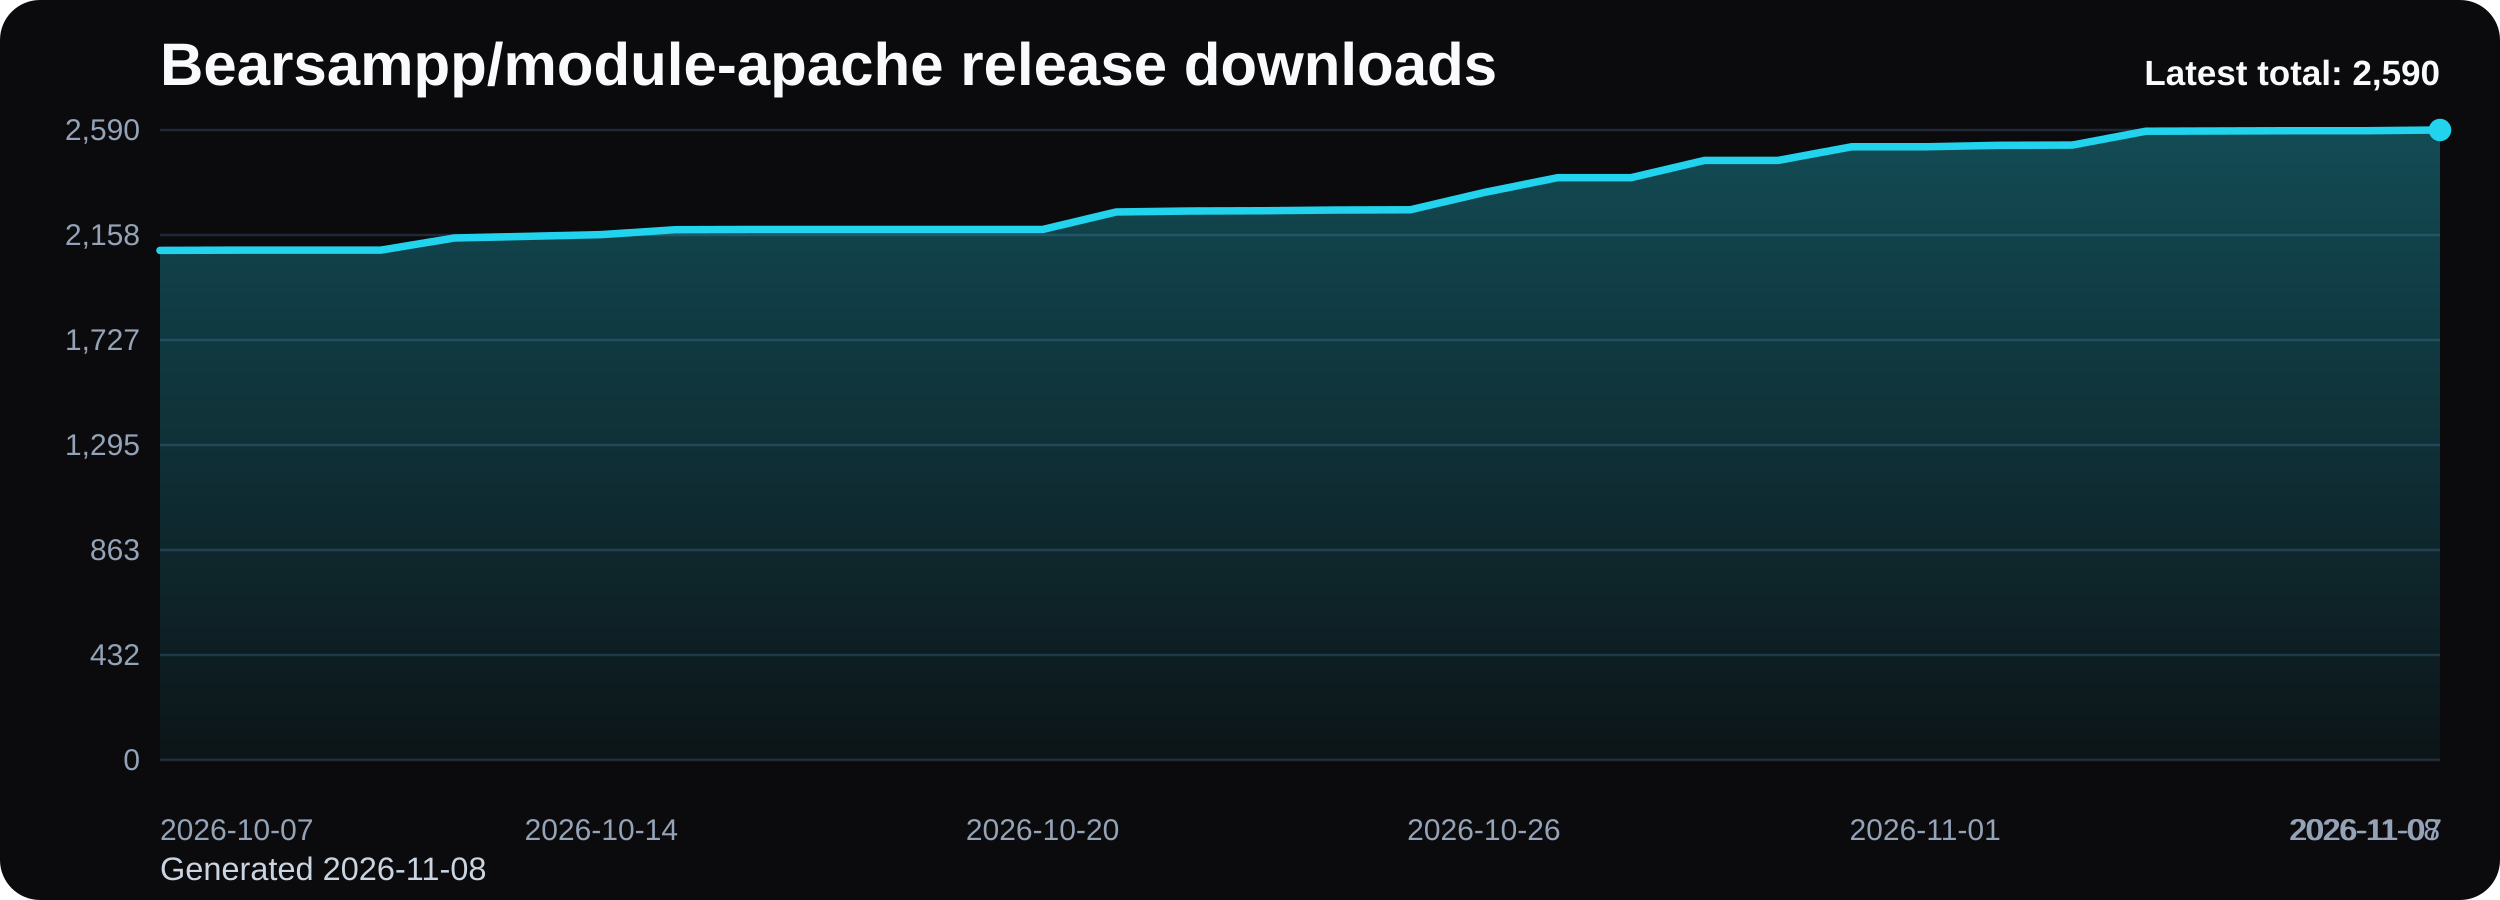
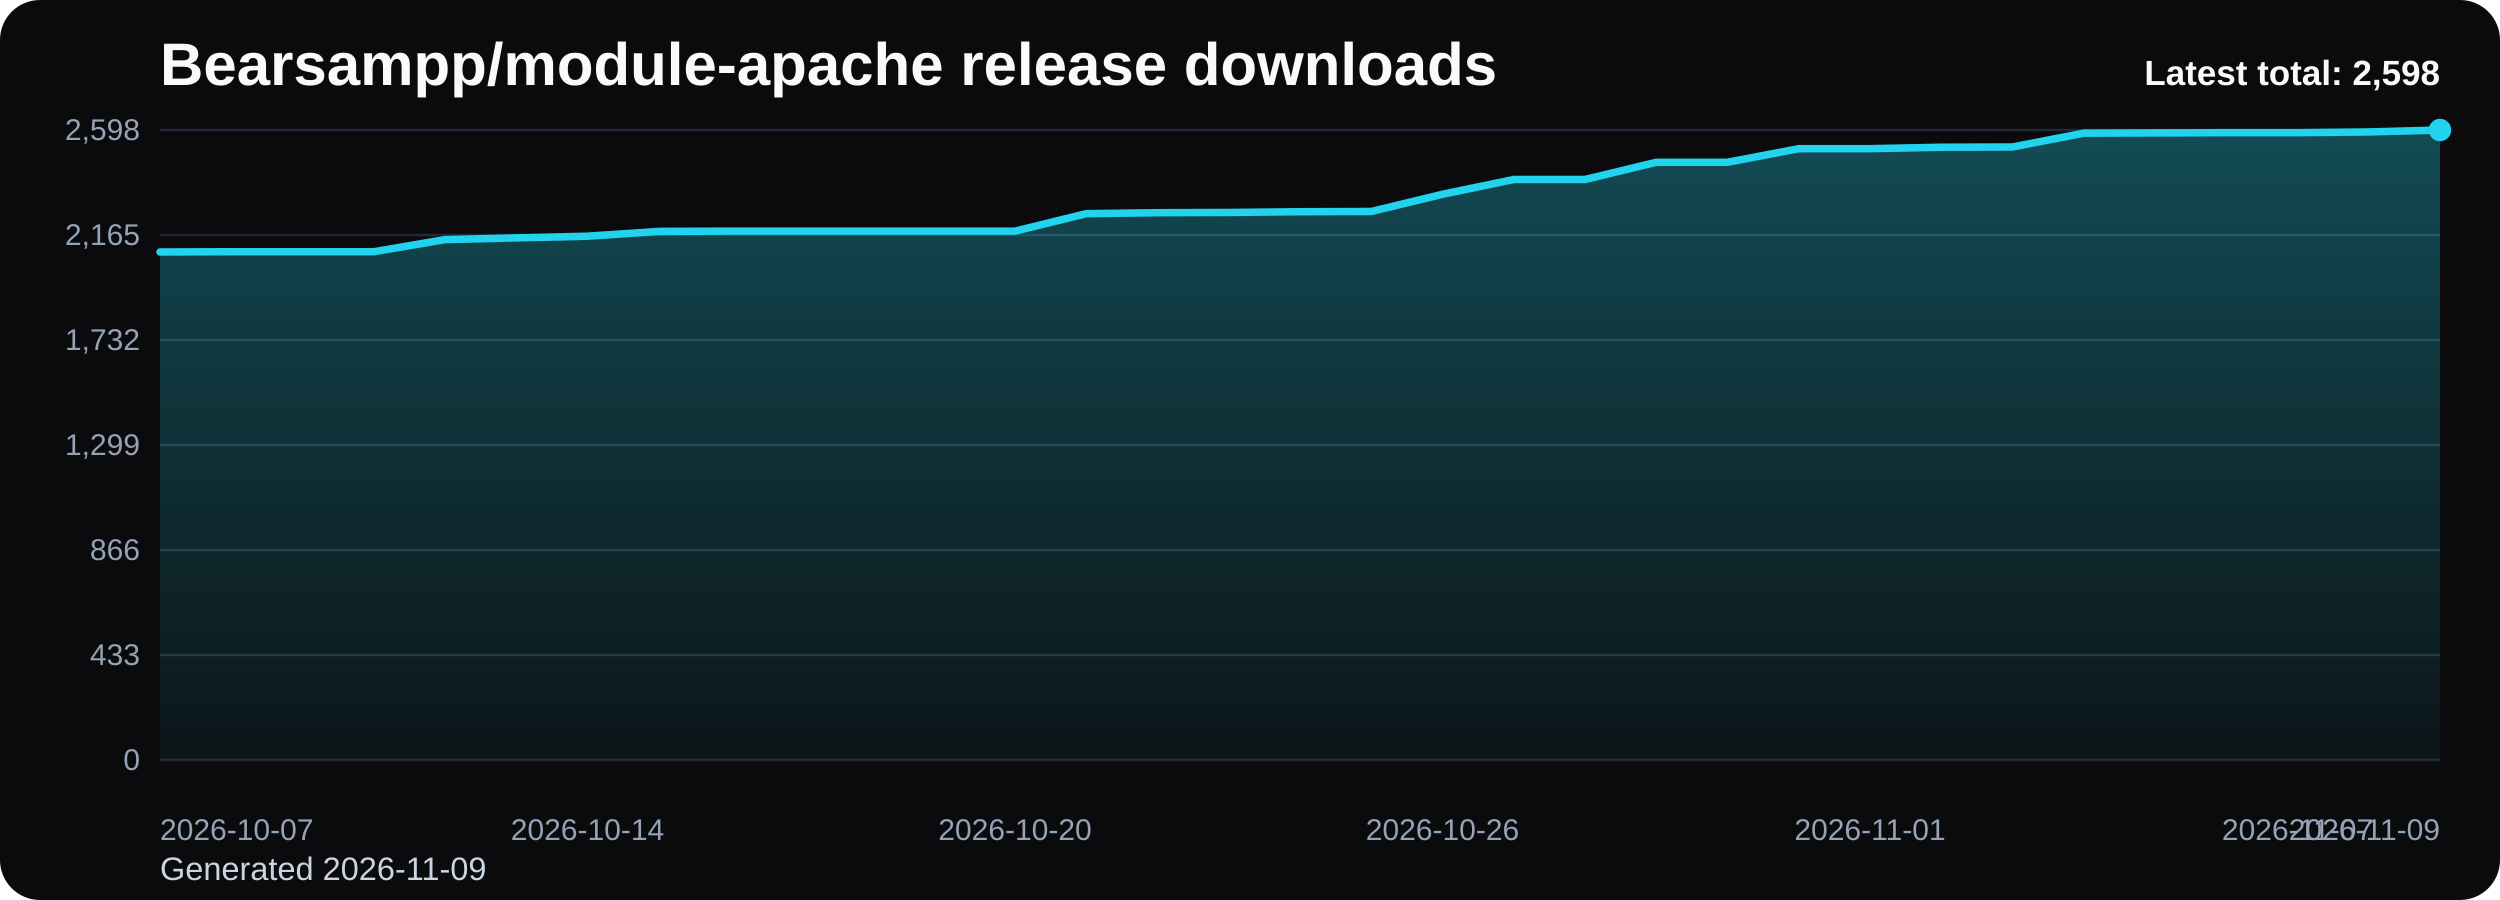
<svg xmlns="http://www.w3.org/2000/svg" viewBox="0 0 1000 360" role="img" aria-label="Bearsampp/module-apache release downloads chart">
  <defs>
    <linearGradient id="fill-total-trend-black" x1="0" y1="0" x2="0" y2="1">
      <stop offset="0%" stop-color="#22d3ee" stop-opacity="0.32" />
      <stop offset="100%" stop-color="#22d3ee" stop-opacity="0.05" />
    </linearGradient>
    <style>
      .bg { fill: #0b0b0d; }
      .title { font: 700 24px Arial, sans-serif; fill: #f8fafc; }
      .sub { font: 400 13px Arial, sans-serif; fill: #cbd5e1; }
      .grid { stroke: #1f2937; stroke-width: 1; }
      .axis { font: 400 12px Arial, sans-serif; fill: #94a3b8; }
      .line { fill: none; stroke: #22d3ee; stroke-width: 3; stroke-linecap: round; stroke-linejoin: round; }
      .dot { fill: #22d3ee; }
      .value { font: 600 11px Arial, sans-serif; fill: #cbd5e1; }
      .latest { font: 700 14px Arial, sans-serif; fill: #f8fafc; }
    </style>
  </defs>
  <rect class="bg" x="0" y="0" width="1000" height="360" rx="16" />
  <text class="title" x="64" y="34">Bearsampp/module-apache release downloads</text>
-   <text class="sub" x="64" y="352">Generated 2026-11-08</text>
+   <text class="sub" x="64" y="352">Generated 2026-11-09</text>
  <line x1="64" y1="52.00" x2="976" y2="52.00" class="grid" />
-   <text x="56" y="56.00" text-anchor="end" class="axis">2,590</text>
+   <text x="56" y="56.00" text-anchor="end" class="axis">2,598</text>
  <line x1="64" y1="94.00" x2="976" y2="94.00" class="grid" />
-   <text x="56" y="98.00" text-anchor="end" class="axis">2,158</text>
+   <text x="56" y="98.00" text-anchor="end" class="axis">2,165</text>
  <line x1="64" y1="136.00" x2="976" y2="136.00" class="grid" />
-   <text x="56" y="140.00" text-anchor="end" class="axis">1,727</text>
+   <text x="56" y="140.00" text-anchor="end" class="axis">1,732</text>
  <line x1="64" y1="178.00" x2="976" y2="178.00" class="grid" />
-   <text x="56" y="182.00" text-anchor="end" class="axis">1,295</text>
+   <text x="56" y="182.00" text-anchor="end" class="axis">1,299</text>
  <line x1="64" y1="220.00" x2="976" y2="220.00" class="grid" />
-   <text x="56" y="224.00" text-anchor="end" class="axis">863</text>
+   <text x="56" y="224.00" text-anchor="end" class="axis">866</text>
  <line x1="64" y1="262.00" x2="976" y2="262.00" class="grid" />
-   <text x="56" y="266.00" text-anchor="end" class="axis">432</text>
+   <text x="56" y="266.00" text-anchor="end" class="axis">433</text>
  <line x1="64" y1="304.00" x2="976" y2="304.00" class="grid" />
  <text x="56" y="308.00" text-anchor="end" class="axis">0</text>
-   <path d="M 64.00 304 L 64.00 100.16 L 93.42 100.06 L 122.84 100.06 L 152.26 100.06 L 181.68 95.20 L 211.10 94.52 L 240.52 93.84 L 269.94 91.89 L 299.35 91.79 L 328.77 91.79 L 358.19 91.79 L 387.61 91.79 L 417.03 91.79 L 446.45 84.79 L 475.87 84.40 L 505.29 84.30 L 534.71 84.01 L 564.13 83.91 L 593.55 77.01 L 622.97 71.07 L 652.39 71.07 L 681.81 64.16 L 711.23 64.16 L 740.65 58.71 L 770.06 58.71 L 799.48 58.13 L 828.90 58.03 L 858.32 52.49 L 887.74 52.39 L 917.16 52.29 L 946.58 52.29 L 976.00 52.00 L 976.00 304 Z" fill="url(#fill-total-trend-black)" />
-   <polyline class="line" points="64.00,100.16 93.42,100.06 122.84,100.06 152.26,100.06 181.68,95.20 211.10,94.52 240.52,93.84 269.94,91.89 299.35,91.79 328.77,91.79 358.19,91.79 387.61,91.79 417.03,91.79 446.45,84.79 475.87,84.40 505.29,84.30 534.71,84.01 564.13,83.91 593.55,77.01 622.97,71.07 652.39,71.07 681.81,64.16 711.23,64.16 740.65,58.71 770.06,58.71 799.48,58.13 828.90,58.03 858.32,52.49 887.74,52.39 917.16,52.29 946.58,52.29 976.00,52.00" />
+   <path d="M 64.00 304 L 64.00 100.79 L 92.50 100.69 L 121.00 100.69 L 149.50 100.69 L 178.00 95.84 L 206.50 95.16 L 235.00 94.48 L 263.50 92.55 L 292.00 92.45 L 320.50 92.45 L 349.00 92.45 L 377.50 92.45 L 406.00 92.45 L 434.50 85.46 L 463.00 85.08 L 491.50 84.98 L 520.00 84.69 L 548.50 84.59 L 577.00 77.70 L 605.50 71.79 L 634.00 71.79 L 662.50 64.90 L 691.00 64.90 L 719.50 59.47 L 748.00 59.47 L 776.50 58.89 L 805.00 58.79 L 833.50 53.26 L 862.00 53.16 L 890.50 53.07 L 919.00 53.07 L 947.50 52.78 L 976.00 52.00 L 976.00 304 Z" fill="url(#fill-total-trend-black)" />
+   <polyline class="line" points="64.00,100.79 92.50,100.69 121.00,100.69 149.50,100.69 178.00,95.84 206.50,95.16 235.00,94.48 263.50,92.55 292.00,92.45 320.50,92.45 349.00,92.45 377.50,92.45 406.00,92.45 434.50,85.46 463.00,85.08 491.50,84.98 520.00,84.69 548.50,84.59 577.00,77.70 605.50,71.79 634.00,71.79 662.50,64.90 691.00,64.90 719.50,59.47 748.00,59.47 776.50,58.89 805.00,58.79 833.50,53.26 862.00,53.16 890.50,53.07 919.00,53.07 947.50,52.78 976.00,52.00" />
  <circle class="dot" cx="976.00" cy="52.00" r="4.5" />
  <text class="axis" x="64.00" y="336" text-anchor="start">2026-10-07</text>
-   <text class="axis" x="240.52" y="336" text-anchor="middle">2026-10-14</text>
-   <text class="axis" x="417.03" y="336" text-anchor="middle">2026-10-20</text>
-   <text class="axis" x="593.55" y="336" text-anchor="middle">2026-10-26</text>
-   <text class="axis" x="770.06" y="336" text-anchor="middle">2026-11-01</text>
-   <text class="axis" x="946.58" y="336" text-anchor="middle">2026-11-07</text>
-   <text class="axis" x="976.00" y="336" text-anchor="end">2026-11-08</text>
-   <text class="latest" x="976" y="34" text-anchor="end">Latest total: 2,590</text>
+   <text class="axis" x="235.00" y="336" text-anchor="middle">2026-10-14</text>
+   <text class="axis" x="406.00" y="336" text-anchor="middle">2026-10-20</text>
+   <text class="axis" x="577.00" y="336" text-anchor="middle">2026-10-26</text>
+   <text class="axis" x="748.00" y="336" text-anchor="middle">2026-11-01</text>
+   <text class="axis" x="919.00" y="336" text-anchor="middle">2026-11-07</text>
+   <text class="axis" x="976.00" y="336" text-anchor="end">2026-11-09</text>
+   <text class="latest" x="976" y="34" text-anchor="end">Latest total: 2,598</text>
</svg>
